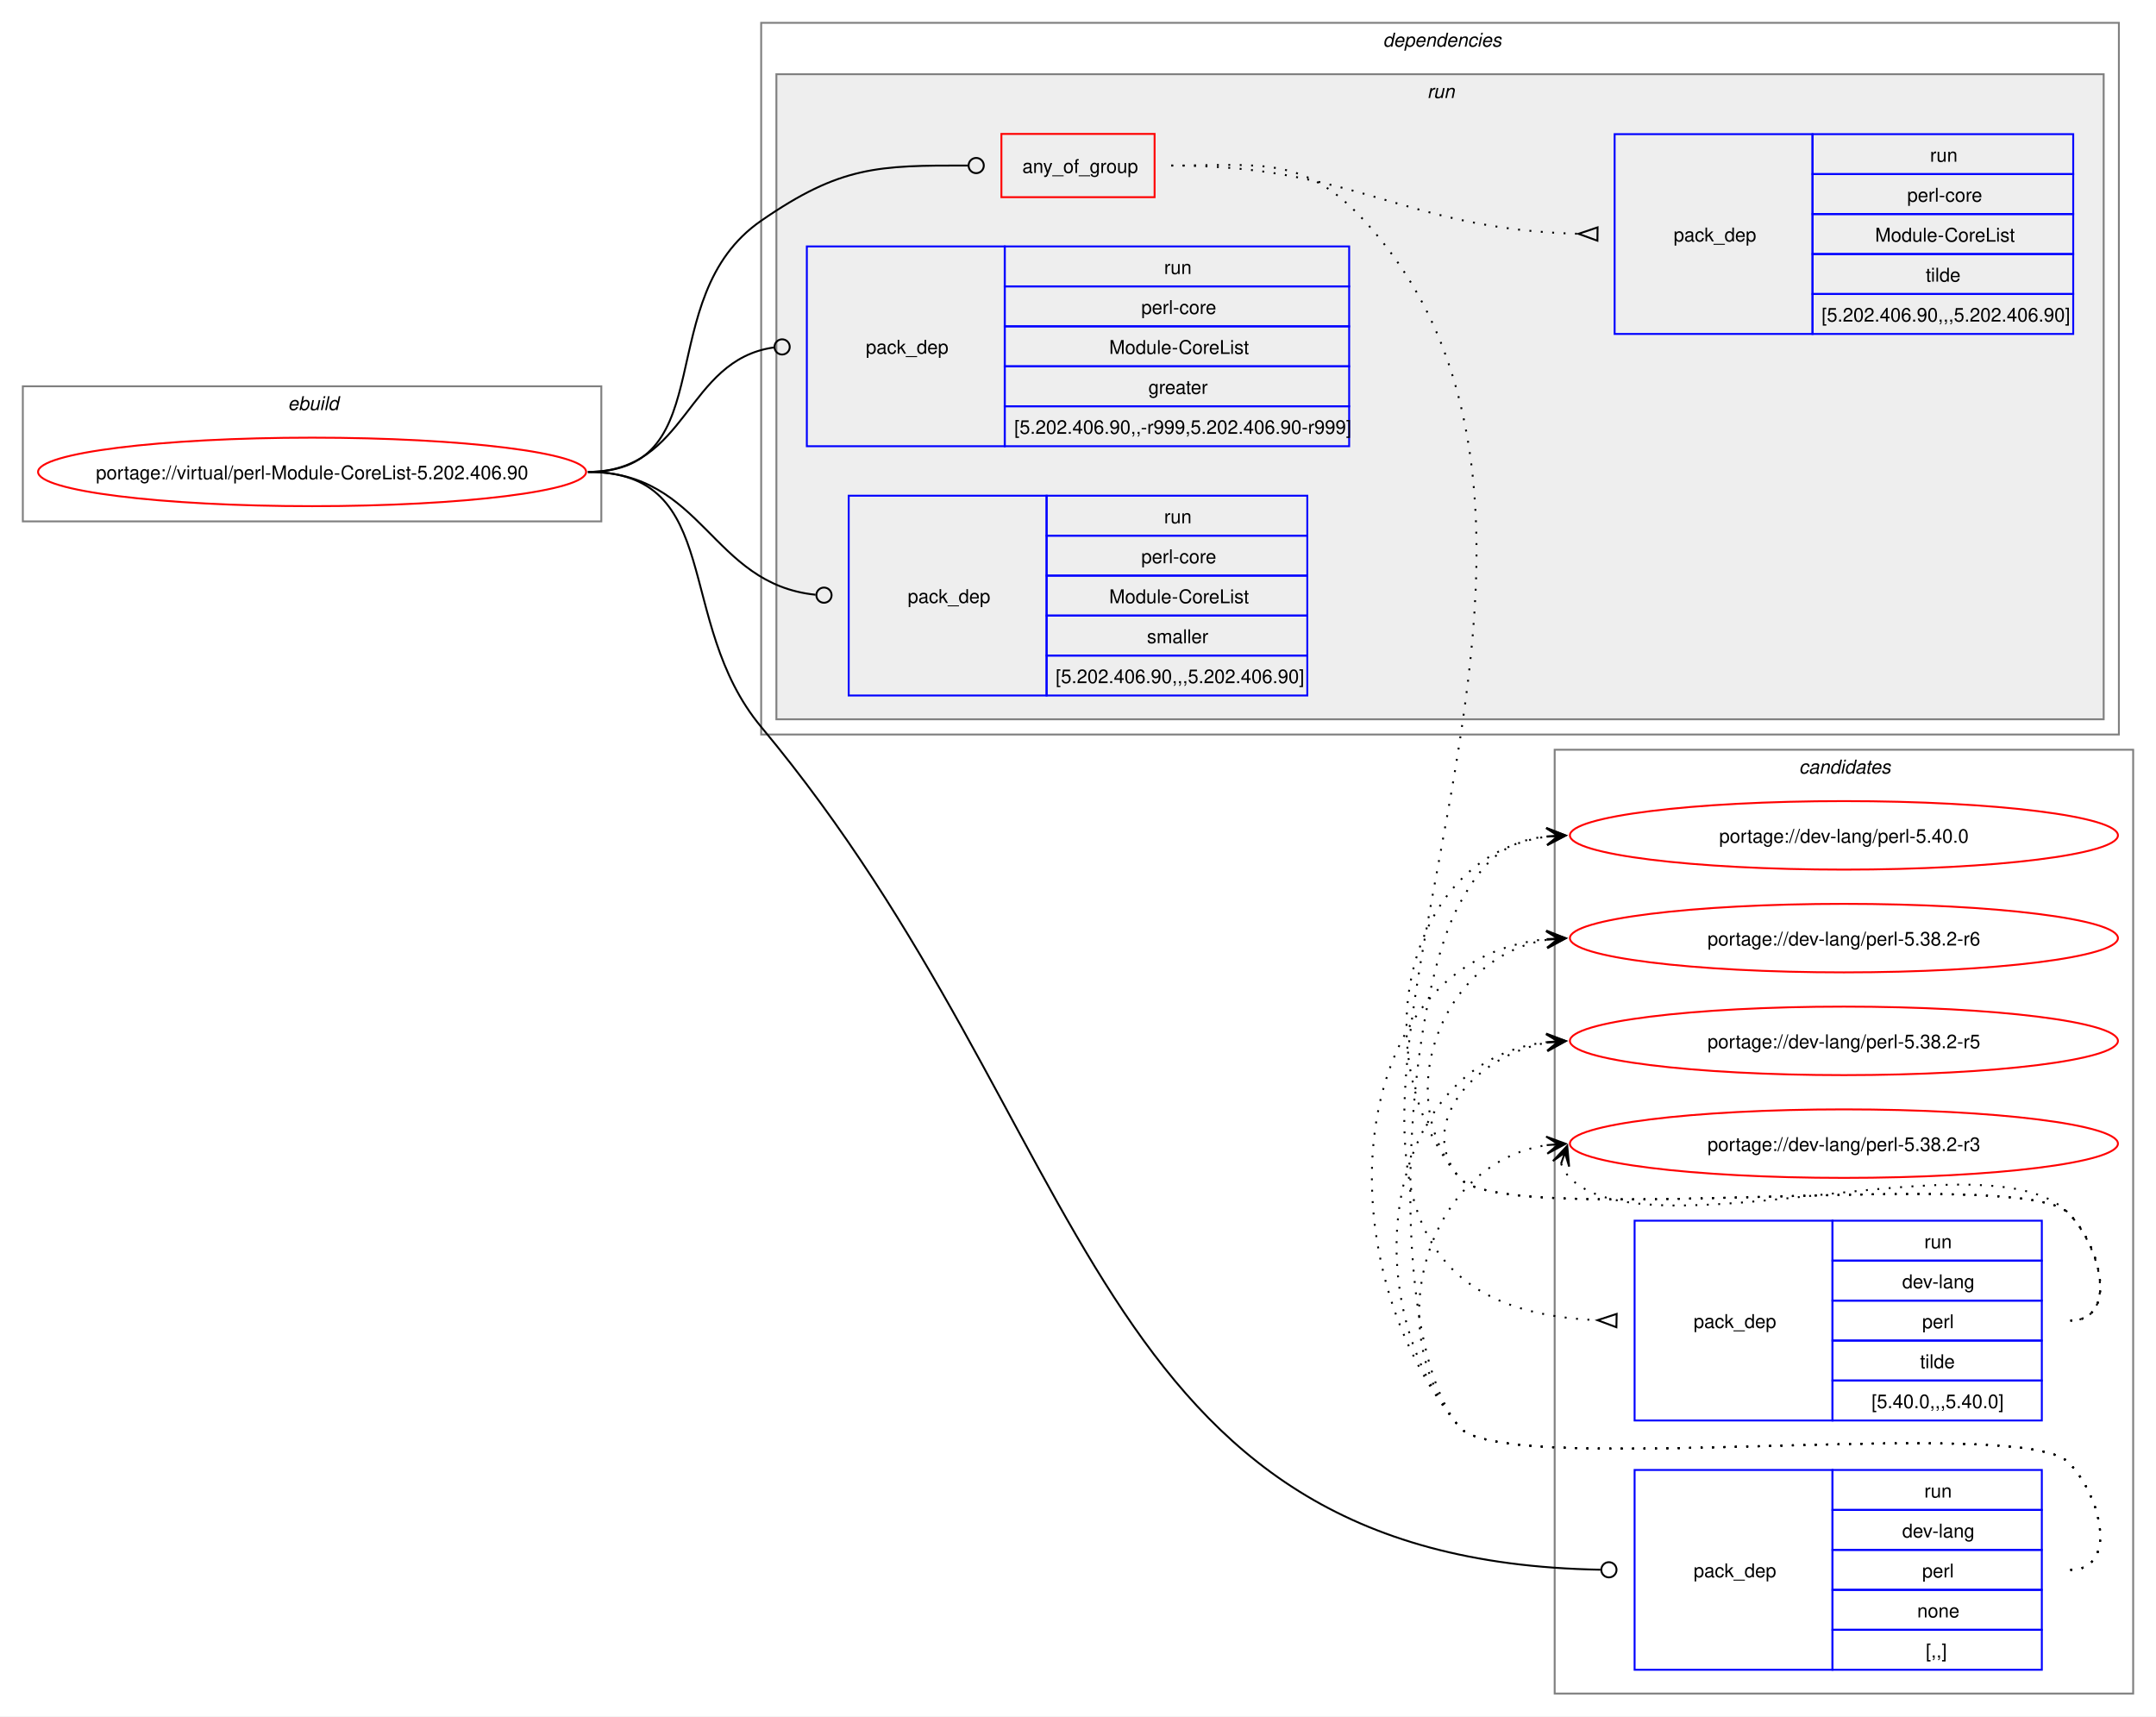
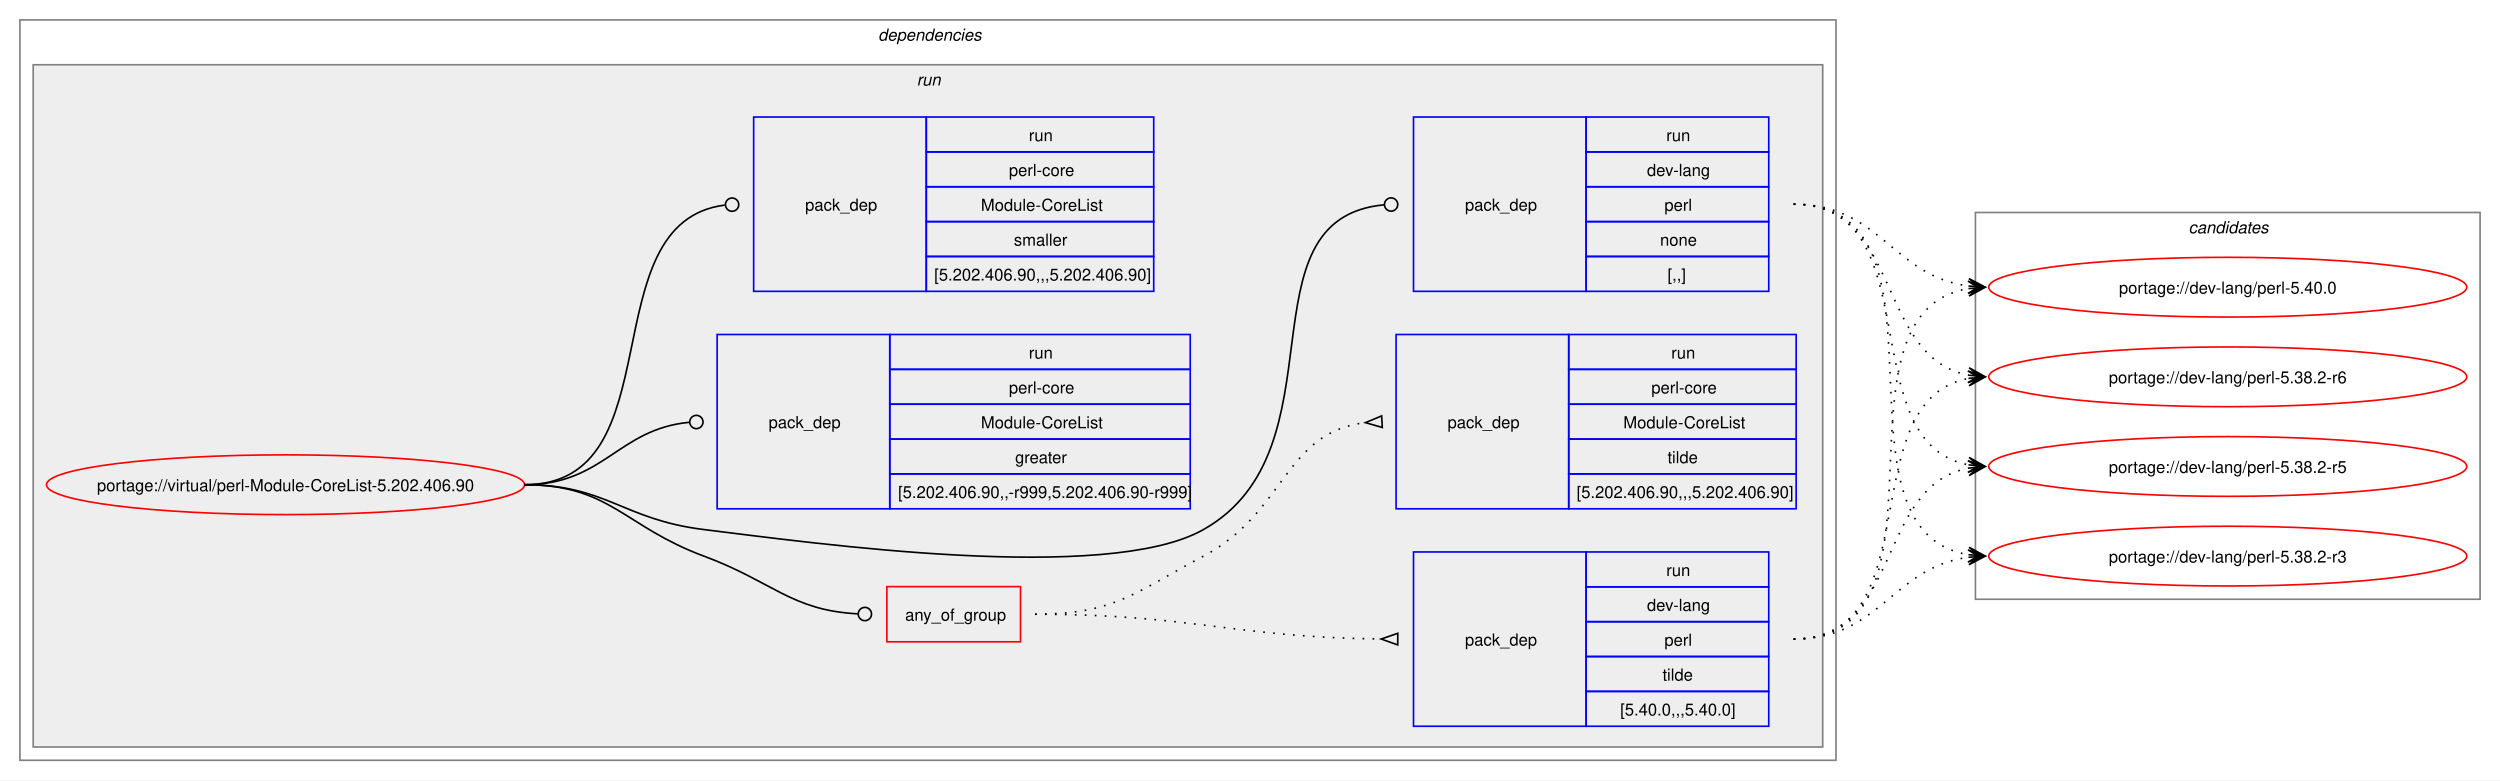
- <svg xmlns="http://www.w3.org/2000/svg" xmlns:xlink="http://www.w3.org/1999/xlink" width="1133pt" height="902pt" viewBox="0.00 0.00 1133.00 902.00">
-   <g id="graph0" class="graph" transform="scale(1 1) rotate(0) translate(4 898)">
-     <polygon fill="white" stroke="none" points="-4,4 -4,-898 1129,-898 1129,4 -4,4" />
-     <g id="clust12" class="cluster">
-       <polygon fill="none" stroke="gray" points="813,-8 813,-504 1117,-504 1117,-8 813,-8" />
-       <text text-anchor="start" x="941.38" y="-491.5" font-family="Helvetica,sans-Serif" font-style="italic" font-size="10.00">candidates</text>
-     </g>
-     <g id="clust1" class="cluster">
-       <polygon fill="none" stroke="gray" points="8,-624 8,-695 312,-695 312,-624 8,-624" />
-       <text text-anchor="start" x="147.25" y="-682.5" font-family="Helvetica,sans-Serif" font-style="italic" font-size="10.00">ebuild</text>
-     </g>
+ <svg xmlns="http://www.w3.org/2000/svg" xmlns:xlink="http://www.w3.org/1999/xlink" width="1506pt" height="470pt" viewBox="0.00 0.00 1506.00 470.00">
+   <g id="graph0" class="graph" transform="scale(1 1) rotate(0) translate(4 466)">
+     <polygon fill="white" stroke="none" points="-4,4 -4,-466 1502,-466 1502,4 -4,4" />
    <g id="clust2" class="cluster">
-       <polygon fill="none" stroke="gray" points="396,-512 396,-886 1109.5,-886 1109.5,-512 396,-512" />
-       <text text-anchor="start" x="722.75" y="-873.5" font-family="Helvetica,sans-Serif" font-style="italic" font-size="10.00">dependencies</text>
+       <polygon fill="none" stroke="gray" points="8,-8 8,-454 1102,-454 1102,-8 8,-8" />
+       <text text-anchor="start" x="525" y="-441.5" font-family="Helvetica,sans-Serif" font-style="italic" font-size="10.00">dependencies</text>
    </g>
    <g id="clust5" class="cluster">
-       <polygon fill="#eeeeee" stroke="gray" points="404,-520 404,-859 1101.5,-859 1101.5,-520 404,-520" />
-       <text text-anchor="start" x="746" y="-846.5" font-family="Helvetica,sans-Serif" font-style="italic" font-size="10.00">run</text>
+       <polygon fill="#eeeeee" stroke="gray" points="16,-16 16,-427 1094,-427 1094,-16 16,-16" />
+       <text text-anchor="start" x="548.25" y="-414.5" font-family="Helvetica,sans-Serif" font-style="italic" font-size="10.00">run</text>
+     </g>
+     <g id="clust12" class="cluster">
+       <polygon fill="none" stroke="gray" points="1186,-105 1186,-338 1490,-338 1490,-105 1186,-105" />
+       <text text-anchor="start" x="1314.38" y="-325.5" font-family="Helvetica,sans-Serif" font-style="italic" font-size="10.00">candidates</text>
    </g>
    <g id="node1" class="node">
      <g id="a_node1">
        <a xlink:href="../virtual/perl-Module-CoreList-5.202.406.90.svg" xlink:title="portage://virtual/perl-Module-CoreList-5.202.406.90">
-           <ellipse fill="none" stroke="red" cx="160" cy="-650" rx="144" ry="18" />
-           <text text-anchor="middle" x="160" y="-646.12" font-family="Helvetica,sans-Serif" font-size="10.00">portage://virtual/perl-Module-CoreList-5.202.406.90</text>
+           <ellipse fill="none" stroke="red" cx="168" cy="-174" rx="144" ry="18" />
+           <text text-anchor="middle" x="168" y="-170.12" font-family="Helvetica,sans-Serif" font-size="10.00">portage://virtual/perl-Module-CoreList-5.202.406.90</text>
        </a>
      </g>
    </g>
    <g id="node2" class="node">
-       <polygon fill="none" stroke="red" points="522.25,-794.38 522.25,-827.62 602.75,-827.62 602.75,-794.38 522.25,-794.38" />
-       <text text-anchor="start" x="533.25" y="-807.12" font-family="Helvetica,sans-Serif" font-size="10.00">any_of_group</text>
+       <polygon fill="none" stroke="red" points="530.25,-79.38 530.25,-112.62 610.75,-112.62 610.75,-79.38 530.25,-79.38" />
+       <text text-anchor="start" x="541.25" y="-92.12" font-family="Helvetica,sans-Serif" font-size="10.00">any_of_group</text>
    </g>
    <g id="edge3" class="edge">
-       <path fill="none" stroke="black" d="M305,-650C376.26,-650 337.37,-741.5 396,-782 437.75,-810.84 457.43,-811.08 504.68,-811.01" />
-       <ellipse fill="none" stroke="black" cx="509" cy="-811" rx="4" ry="4" />
+       <path fill="none" stroke="black" d="M312,-174C363.66,-174 371.57,-148.98 420,-131 461.85,-115.46 472.47,-98.36 512.74,-96.22" />
+       <ellipse fill="none" stroke="black" cx="517" cy="-96.11" rx="4" ry="4" />
    </g>
    <g id="node5" class="node">
-       <polygon fill="none" stroke="blue" points="855,-20.5 855,-125.5 959,-125.5 959,-20.5 855,-20.5" />
-       <text text-anchor="start" x="886" y="-69.12" font-family="Helvetica,sans-Serif" font-size="10.00">pack_dep</text>
-       <polygon fill="none" stroke="blue" points="959,-104.5 959,-125.5 1069,-125.5 1069,-104.5 959,-104.5" />
-       <text text-anchor="start" x="1007.25" y="-111" font-family="Helvetica,sans-Serif" font-size="10.00">run</text>
-       <polygon fill="none" stroke="blue" points="959,-83.5 959,-104.5 1069,-104.5 1069,-83.5 959,-83.5" />
-       <text text-anchor="start" x="995.62" y="-90" font-family="Helvetica,sans-Serif" font-size="10.00">dev-lang</text>
-       <polygon fill="none" stroke="blue" points="959,-62.5 959,-83.5 1069,-83.5 1069,-62.5 959,-62.5" />
-       <text text-anchor="start" x="1006.12" y="-69" font-family="Helvetica,sans-Serif" font-size="10.00">perl</text>
-       <polygon fill="none" stroke="blue" points="959,-41.5 959,-62.5 1069,-62.5 1069,-41.5 959,-41.5" />
-       <text text-anchor="start" x="1003.5" y="-48" font-family="Helvetica,sans-Serif" font-size="10.00">none</text>
-       <polygon fill="none" stroke="blue" points="959,-20.5 959,-41.5 1069,-41.5 1069,-20.5 959,-20.5" />
-       <text text-anchor="start" x="1008" y="-27" font-family="Helvetica,sans-Serif" font-size="10.00">[,,]</text>
+       <polygon fill="none" stroke="blue" points="847.5,-290.5 847.5,-395.5 951.5,-395.5 951.5,-290.5 847.5,-290.5" />
+       <text text-anchor="start" x="878.5" y="-339.12" font-family="Helvetica,sans-Serif" font-size="10.00">pack_dep</text>
+       <polygon fill="none" stroke="blue" points="951.5,-374.5 951.5,-395.5 1061.5,-395.5 1061.5,-374.5 951.5,-374.5" />
+       <text text-anchor="start" x="999.75" y="-381" font-family="Helvetica,sans-Serif" font-size="10.00">run</text>
+       <polygon fill="none" stroke="blue" points="951.5,-353.5 951.5,-374.5 1061.5,-374.5 1061.5,-353.5 951.5,-353.5" />
+       <text text-anchor="start" x="988.12" y="-360" font-family="Helvetica,sans-Serif" font-size="10.00">dev-lang</text>
+       <polygon fill="none" stroke="blue" points="951.5,-332.5 951.5,-353.5 1061.5,-353.5 1061.5,-332.5 951.5,-332.5" />
+       <text text-anchor="start" x="998.62" y="-339" font-family="Helvetica,sans-Serif" font-size="10.00">perl</text>
+       <polygon fill="none" stroke="blue" points="951.5,-311.5 951.5,-332.5 1061.5,-332.5 1061.5,-311.5 951.5,-311.5" />
+       <text text-anchor="start" x="996" y="-318" font-family="Helvetica,sans-Serif" font-size="10.00">none</text>
+       <polygon fill="none" stroke="blue" points="951.5,-290.5 951.5,-311.5 1061.5,-311.5 1061.5,-290.5 951.5,-290.5" />
+       <text text-anchor="start" x="1000.5" y="-297" font-family="Helvetica,sans-Serif" font-size="10.00">[,,]</text>
    </g>
    <g id="edge4" class="edge">
-       <path fill="none" stroke="black" d="M305,-650C376.99,-650 349.9,-571.3 396,-516 573.77,-302.74 565.55,-77.88 837.06,-73.08" />
-       <ellipse fill="none" stroke="black" cx="841.5" cy="-73.04" rx="4" ry="4" />
+       <path fill="none" stroke="black" d="M312,-174C361.48,-174 370.89,-153.05 420,-147 486.39,-138.83 662.8,-114.03 721,-147 806.7,-195.54 741.17,-334.25 829.74,-342.61" />
+       <ellipse fill="none" stroke="black" cx="834" cy="-342.8" rx="4" ry="4" />
    </g>
    <g id="node6" class="node">
-       <polygon fill="none" stroke="blue" points="420,-663.5 420,-768.5 524,-768.5 524,-663.5 420,-663.5" />
-       <text text-anchor="start" x="451" y="-712.12" font-family="Helvetica,sans-Serif" font-size="10.00">pack_dep</text>
-       <polygon fill="none" stroke="blue" points="524,-747.5 524,-768.5 705,-768.5 705,-747.5 524,-747.5" />
-       <text text-anchor="start" x="607.75" y="-754" font-family="Helvetica,sans-Serif" font-size="10.00">run</text>
-       <polygon fill="none" stroke="blue" points="524,-726.5 524,-747.5 705,-747.5 705,-726.5 524,-726.5" />
-       <text text-anchor="start" x="595.75" y="-733" font-family="Helvetica,sans-Serif" font-size="10.00">perl-core</text>
-       <polygon fill="none" stroke="blue" points="524,-705.5 524,-726.5 705,-726.5 705,-705.5 524,-705.5" />
-       <text text-anchor="start" x="578.88" y="-712" font-family="Helvetica,sans-Serif" font-size="10.00">Module-CoreList</text>
-       <polygon fill="none" stroke="blue" points="524,-684.5 524,-705.5 705,-705.5 705,-684.5 524,-684.5" />
-       <text text-anchor="start" x="599.5" y="-691" font-family="Helvetica,sans-Serif" font-size="10.00">greater</text>
-       <polygon fill="none" stroke="blue" points="524,-663.5 524,-684.5 705,-684.5 705,-663.5 524,-663.5" />
-       <text text-anchor="start" x="529" y="-670" font-family="Helvetica,sans-Serif" font-size="10.00">[5.202.406.90,,-r999,5.202.406.90-r999]</text>
+       <polygon fill="none" stroke="blue" points="428,-159.5 428,-264.5 532,-264.5 532,-159.5 428,-159.5" />
+       <text text-anchor="start" x="459" y="-208.12" font-family="Helvetica,sans-Serif" font-size="10.00">pack_dep</text>
+       <polygon fill="none" stroke="blue" points="532,-243.5 532,-264.5 713,-264.5 713,-243.5 532,-243.5" />
+       <text text-anchor="start" x="615.75" y="-250" font-family="Helvetica,sans-Serif" font-size="10.00">run</text>
+       <polygon fill="none" stroke="blue" points="532,-222.5 532,-243.5 713,-243.5 713,-222.5 532,-222.5" />
+       <text text-anchor="start" x="603.75" y="-229" font-family="Helvetica,sans-Serif" font-size="10.00">perl-core</text>
+       <polygon fill="none" stroke="blue" points="532,-201.5 532,-222.5 713,-222.5 713,-201.5 532,-201.5" />
+       <text text-anchor="start" x="586.88" y="-208" font-family="Helvetica,sans-Serif" font-size="10.00">Module-CoreList</text>
+       <polygon fill="none" stroke="blue" points="532,-180.5 532,-201.5 713,-201.5 713,-180.5 532,-180.5" />
+       <text text-anchor="start" x="607.5" y="-187" font-family="Helvetica,sans-Serif" font-size="10.00">greater</text>
+       <polygon fill="none" stroke="blue" points="532,-159.5 532,-180.5 713,-180.5 713,-159.5 532,-159.5" />
+       <text text-anchor="start" x="537" y="-166" font-family="Helvetica,sans-Serif" font-size="10.00">[5.202.406.90,,-r999,5.202.406.90-r999]</text>
    </g>
    <g id="edge5" class="edge">
-       <path fill="none" stroke="black" d="M305,-650C357.53,-650 356.17,-708.74 402.6,-715.39" />
-       <ellipse fill="none" stroke="black" cx="407.01" cy="-715.69" rx="4" ry="4" />
+       <path fill="none" stroke="black" d="M312,-174C359.8,-174 368.2,-207.54 411.23,-211.6" />
+       <ellipse fill="none" stroke="black" cx="415.5" cy="-211.79" rx="4" ry="4" />
    </g>
    <g id="node7" class="node">
-       <polygon fill="none" stroke="blue" points="442,-532.5 442,-637.5 546,-637.5 546,-532.5 442,-532.5" />
-       <text text-anchor="start" x="473" y="-581.12" font-family="Helvetica,sans-Serif" font-size="10.00">pack_dep</text>
-       <polygon fill="none" stroke="blue" points="546,-616.5 546,-637.5 683,-637.5 683,-616.5 546,-616.5" />
-       <text text-anchor="start" x="607.75" y="-623" font-family="Helvetica,sans-Serif" font-size="10.00">run</text>
-       <polygon fill="none" stroke="blue" points="546,-595.5 546,-616.5 683,-616.5 683,-595.5 546,-595.5" />
-       <text text-anchor="start" x="595.75" y="-602" font-family="Helvetica,sans-Serif" font-size="10.00">perl-core</text>
-       <polygon fill="none" stroke="blue" points="546,-574.5 546,-595.5 683,-595.5 683,-574.5 546,-574.5" />
-       <text text-anchor="start" x="578.88" y="-581" font-family="Helvetica,sans-Serif" font-size="10.00">Module-CoreList</text>
-       <polygon fill="none" stroke="blue" points="546,-553.5 546,-574.5 683,-574.5 683,-553.5 546,-553.5" />
-       <text text-anchor="start" x="598.75" y="-560" font-family="Helvetica,sans-Serif" font-size="10.00">smaller</text>
-       <polygon fill="none" stroke="blue" points="546,-532.5 546,-553.5 683,-553.5 683,-532.5 546,-532.5" />
-       <text text-anchor="start" x="550.75" y="-539" font-family="Helvetica,sans-Serif" font-size="10.00">[5.202.406.90,,,5.202.406.90]</text>
+       <polygon fill="none" stroke="blue" points="450,-290.5 450,-395.5 554,-395.5 554,-290.5 450,-290.5" />
+       <text text-anchor="start" x="481" y="-339.12" font-family="Helvetica,sans-Serif" font-size="10.00">pack_dep</text>
+       <polygon fill="none" stroke="blue" points="554,-374.5 554,-395.5 691,-395.5 691,-374.5 554,-374.5" />
+       <text text-anchor="start" x="615.75" y="-381" font-family="Helvetica,sans-Serif" font-size="10.00">run</text>
+       <polygon fill="none" stroke="blue" points="554,-353.5 554,-374.5 691,-374.5 691,-353.5 554,-353.5" />
+       <text text-anchor="start" x="603.75" y="-360" font-family="Helvetica,sans-Serif" font-size="10.00">perl-core</text>
+       <polygon fill="none" stroke="blue" points="554,-332.5 554,-353.5 691,-353.5 691,-332.5 554,-332.5" />
+       <text text-anchor="start" x="586.88" y="-339" font-family="Helvetica,sans-Serif" font-size="10.00">Module-CoreList</text>
+       <polygon fill="none" stroke="blue" points="554,-311.5 554,-332.5 691,-332.5 691,-311.5 554,-311.5" />
+       <text text-anchor="start" x="606.75" y="-318" font-family="Helvetica,sans-Serif" font-size="10.00">smaller</text>
+       <polygon fill="none" stroke="blue" points="554,-290.5 554,-311.5 691,-311.5 691,-290.5 554,-290.5" />
+       <text text-anchor="start" x="558.75" y="-297" font-family="Helvetica,sans-Serif" font-size="10.00">[5.202.406.90,,,5.202.406.90]</text>
    </g>
    <g id="edge6" class="edge">
-       <path fill="none" stroke="black" d="M305,-650C365.88,-650 369.3,-591.19 424.56,-585.45" />
-       <ellipse fill="none" stroke="black" cx="429.01" cy="-585.23" rx="4" ry="4" />
+       <path fill="none" stroke="black" d="M312,-174C403.49,-174 350.67,-331.96 432.57,-342.45" />
+       <ellipse fill="none" stroke="black" cx="437.01" cy="-342.72" rx="4" ry="4" />
    </g>
    <g id="node3" class="node">
-       <polygon fill="none" stroke="blue" points="855,-151.5 855,-256.5 959,-256.5 959,-151.5 855,-151.5" />
-       <text text-anchor="start" x="886" y="-200.12" font-family="Helvetica,sans-Serif" font-size="10.00">pack_dep</text>
-       <polygon fill="none" stroke="blue" points="959,-235.5 959,-256.5 1069,-256.5 1069,-235.5 959,-235.5" />
-       <text text-anchor="start" x="1007.25" y="-242" font-family="Helvetica,sans-Serif" font-size="10.00">run</text>
-       <polygon fill="none" stroke="blue" points="959,-214.5 959,-235.5 1069,-235.5 1069,-214.5 959,-214.5" />
-       <text text-anchor="start" x="995.62" y="-221" font-family="Helvetica,sans-Serif" font-size="10.00">dev-lang</text>
-       <polygon fill="none" stroke="blue" points="959,-193.5 959,-214.5 1069,-214.5 1069,-193.5 959,-193.5" />
-       <text text-anchor="start" x="1006.12" y="-200" font-family="Helvetica,sans-Serif" font-size="10.00">perl</text>
-       <polygon fill="none" stroke="blue" points="959,-172.5 959,-193.5 1069,-193.5 1069,-172.5 959,-172.5" />
-       <text text-anchor="start" x="1005" y="-179" font-family="Helvetica,sans-Serif" font-size="10.00">tilde</text>
-       <polygon fill="none" stroke="blue" points="959,-151.5 959,-172.5 1069,-172.5 1069,-151.5 959,-151.5" />
-       <text text-anchor="start" x="979.5" y="-158" font-family="Helvetica,sans-Serif" font-size="10.00">[5.40.0,,,5.40.0]</text>
+       <polygon fill="none" stroke="blue" points="847.5,-28.5 847.5,-133.5 951.5,-133.5 951.5,-28.5 847.5,-28.5" />
+       <text text-anchor="start" x="878.5" y="-77.12" font-family="Helvetica,sans-Serif" font-size="10.00">pack_dep</text>
+       <polygon fill="none" stroke="blue" points="951.5,-112.5 951.5,-133.5 1061.5,-133.5 1061.5,-112.5 951.5,-112.5" />
+       <text text-anchor="start" x="999.75" y="-119" font-family="Helvetica,sans-Serif" font-size="10.00">run</text>
+       <polygon fill="none" stroke="blue" points="951.5,-91.5 951.5,-112.5 1061.5,-112.5 1061.5,-91.5 951.5,-91.5" />
+       <text text-anchor="start" x="988.12" y="-98" font-family="Helvetica,sans-Serif" font-size="10.00">dev-lang</text>
+       <polygon fill="none" stroke="blue" points="951.5,-70.5 951.5,-91.5 1061.5,-91.5 1061.5,-70.5 951.5,-70.5" />
+       <text text-anchor="start" x="998.62" y="-77" font-family="Helvetica,sans-Serif" font-size="10.00">perl</text>
+       <polygon fill="none" stroke="blue" points="951.5,-49.5 951.5,-70.5 1061.5,-70.5 1061.5,-49.5 951.5,-49.5" />
+       <text text-anchor="start" x="997.5" y="-56" font-family="Helvetica,sans-Serif" font-size="10.00">tilde</text>
+       <polygon fill="none" stroke="blue" points="951.5,-28.5 951.5,-49.5 1061.5,-49.5 1061.5,-28.5 951.5,-28.5" />
+       <text text-anchor="start" x="972" y="-35" font-family="Helvetica,sans-Serif" font-size="10.00">[5.40.0,,,5.40.0]</text>
    </g>
    <g id="edge1" class="edge">
-       <path fill="none" stroke="black" stroke-dasharray="1,5" d="M611.5,-811C658.42,-811 681.27,-816.56 713,-782 888.83,-590.47 590.75,-214.46 835.51,-204.21" />
-       <polygon fill="none" stroke="black" points="845.57,-207.51 835.5,-204.21 845.43,-200.51 845.57,-207.51" />
+       <path fill="none" stroke="black" stroke-dasharray="1,5" d="M619.5,-96C713.44,-96 739.07,-82.09 827.94,-81.06" />
+       <polygon fill="none" stroke="black" points="838.02,-84.5 828,-81.06 837.98,-77.5 838.02,-84.5" />
    </g>
    <g id="node4" class="node">
-       <polygon fill="none" stroke="blue" points="844.5,-722.5 844.5,-827.5 948.5,-827.5 948.5,-722.5 844.5,-722.5" />
-       <text text-anchor="start" x="875.5" y="-771.12" font-family="Helvetica,sans-Serif" font-size="10.00">pack_dep</text>
-       <polygon fill="none" stroke="blue" points="948.5,-806.5 948.5,-827.5 1085.5,-827.5 1085.5,-806.5 948.5,-806.5" />
-       <text text-anchor="start" x="1010.25" y="-813" font-family="Helvetica,sans-Serif" font-size="10.00">run</text>
-       <polygon fill="none" stroke="blue" points="948.5,-785.5 948.5,-806.5 1085.5,-806.5 1085.5,-785.5 948.5,-785.5" />
-       <text text-anchor="start" x="998.25" y="-792" font-family="Helvetica,sans-Serif" font-size="10.00">perl-core</text>
-       <polygon fill="none" stroke="blue" points="948.5,-764.5 948.5,-785.5 1085.5,-785.5 1085.5,-764.5 948.5,-764.5" />
-       <text text-anchor="start" x="981.38" y="-771" font-family="Helvetica,sans-Serif" font-size="10.00">Module-CoreList</text>
-       <polygon fill="none" stroke="blue" points="948.5,-743.5 948.5,-764.5 1085.5,-764.5 1085.5,-743.5 948.5,-743.5" />
-       <text text-anchor="start" x="1008" y="-750" font-family="Helvetica,sans-Serif" font-size="10.00">tilde</text>
-       <polygon fill="none" stroke="blue" points="948.5,-722.5 948.5,-743.5 1085.5,-743.5 1085.5,-722.5 948.5,-722.5" />
-       <text text-anchor="start" x="953.25" y="-729" font-family="Helvetica,sans-Serif" font-size="10.00">[5.202.406.90,,,5.202.406.90]</text>
+       <polygon fill="none" stroke="blue" points="837,-159.5 837,-264.5 941,-264.5 941,-159.5 837,-159.5" />
+       <text text-anchor="start" x="868" y="-208.12" font-family="Helvetica,sans-Serif" font-size="10.00">pack_dep</text>
+       <polygon fill="none" stroke="blue" points="941,-243.5 941,-264.5 1078,-264.5 1078,-243.5 941,-243.5" />
+       <text text-anchor="start" x="1002.75" y="-250" font-family="Helvetica,sans-Serif" font-size="10.00">run</text>
+       <polygon fill="none" stroke="blue" points="941,-222.5 941,-243.5 1078,-243.5 1078,-222.5 941,-222.5" />
+       <text text-anchor="start" x="990.75" y="-229" font-family="Helvetica,sans-Serif" font-size="10.00">perl-core</text>
+       <polygon fill="none" stroke="blue" points="941,-201.5 941,-222.5 1078,-222.5 1078,-201.5 941,-201.5" />
+       <text text-anchor="start" x="973.88" y="-208" font-family="Helvetica,sans-Serif" font-size="10.00">Module-CoreList</text>
+       <polygon fill="none" stroke="blue" points="941,-180.5 941,-201.5 1078,-201.5 1078,-180.5 941,-180.5" />
+       <text text-anchor="start" x="1000.5" y="-187" font-family="Helvetica,sans-Serif" font-size="10.00">tilde</text>
+       <polygon fill="none" stroke="blue" points="941,-159.5 941,-180.5 1078,-180.5 1078,-159.5 941,-159.5" />
+       <text text-anchor="start" x="945.75" y="-166" font-family="Helvetica,sans-Serif" font-size="10.00">[5.202.406.90,,,5.202.406.90]</text>
    </g>
    <g id="edge2" class="edge">
-       <path fill="none" stroke="black" stroke-dasharray="1,5" d="M611.5,-811C709,-811 733.28,-777.49 825.63,-775.13" />
-       <polygon fill="none" stroke="black" points="835.54,-778.51 825.5,-775.13 835.46,-771.51 835.54,-778.51" />
+       <path fill="none" stroke="black" stroke-dasharray="1,5" d="M619.5,-96C667.22,-96 678.85,-108.64 721,-131 770.69,-157.36 769.4,-205.49 818.48,-211.4" />
+       <polygon fill="none" stroke="black" points="828.3,-215.47 818.52,-211.4 828.7,-208.48 828.3,-215.47" />
    </g>
    <g id="node8" class="node">
      <g id="a_node8">
        <a xlink:href="../dev-lang/perl-5.40.0.svg" xlink:title="portage://dev-lang/perl-5.40.0">
-           <ellipse fill="none" stroke="red" cx="965" cy="-459" rx="144" ry="18" />
-           <text text-anchor="middle" x="965" y="-455.12" font-family="Helvetica,sans-Serif" font-size="10.00">portage://dev-lang/perl-5.40.0</text>
+           <ellipse fill="none" stroke="red" cx="1338" cy="-293" rx="144" ry="18" />
+           <text text-anchor="middle" x="1338" y="-289.12" font-family="Helvetica,sans-Serif" font-size="10.00">portage://dev-lang/perl-5.40.0</text>
        </a>
      </g>
    </g>
    <g id="edge7" class="edge">
-       <path fill="none" stroke="black" stroke-dasharray="1,5" d="M1084,-204C1109.12,-204 1100.6,-242.59 1083,-260.5 1058.04,-285.9 785.84,-251.68 763,-279 711.59,-340.49 733.83,-448.72 809.04,-458.32" />
-       <polygon fill="black" stroke="black" points="818.78,-458.92 808.52,-462.79 815.01,-458.69 808.8,-458.3 808.8,-458.3 808.8,-458.3 815.01,-458.69 809.08,-453.81 818.78,-458.92" />
+       <path fill="none" stroke="black" stroke-dasharray="1,5" d="M1076.5,-81C1180.02,-81 1092.52,-277.56 1181.86,-292.15" />
+       <polygon fill="black" stroke="black" points="1191.79,-292.91 1181.47,-296.63 1188.01,-292.62 1181.81,-292.14 1181.81,-292.14 1181.81,-292.14 1188.01,-292.62 1182.16,-287.66 1191.79,-292.91" />
    </g>
    <g id="node9" class="node">
      <g id="a_node9">
        <a xlink:href="../dev-lang/perl-5.38.2-r6.svg" xlink:title="portage://dev-lang/perl-5.38.2-r6">
-           <ellipse fill="none" stroke="red" cx="965" cy="-405" rx="144" ry="18" />
-           <text text-anchor="middle" x="965" y="-401.12" font-family="Helvetica,sans-Serif" font-size="10.00">portage://dev-lang/perl-5.38.2-r6</text>
+           <ellipse fill="none" stroke="red" cx="1338" cy="-239" rx="144" ry="18" />
+           <text text-anchor="middle" x="1338" y="-235.12" font-family="Helvetica,sans-Serif" font-size="10.00">portage://dev-lang/perl-5.38.2-r6</text>
        </a>
      </g>
    </g>
    <g id="edge8" class="edge">
-       <path fill="none" stroke="black" stroke-dasharray="1,5" d="M1084,-204C1109.12,-204 1100.6,-242.59 1083,-260.5 1058.04,-285.9 785.84,-251.68 763,-279 725.96,-323.3 754.58,-395.57 809.14,-404.16" />
-       <polygon fill="black" stroke="black" points="818.79,-404.91 808.47,-408.62 815.01,-404.61 808.82,-404.13 808.82,-404.13 808.82,-404.13 815.01,-404.61 809.16,-399.65 818.79,-404.91" />
+       <path fill="none" stroke="black" stroke-dasharray="1,5" d="M1076.5,-81C1159.83,-81 1110.67,-225.12 1182.1,-238.07" />
+       <polygon fill="black" stroke="black" points="1191.79,-238.9 1181.44,-242.53 1188.02,-238.58 1181.82,-238.05 1181.82,-238.05 1181.82,-238.05 1188.02,-238.58 1182.2,-233.57 1191.79,-238.9" />
    </g>
    <g id="node10" class="node">
      <g id="a_node10">
        <a xlink:href="../dev-lang/perl-5.38.2-r5.svg" xlink:title="portage://dev-lang/perl-5.38.2-r5">
-           <ellipse fill="none" stroke="red" cx="965" cy="-351" rx="144" ry="18" />
-           <text text-anchor="middle" x="965" y="-347.12" font-family="Helvetica,sans-Serif" font-size="10.00">portage://dev-lang/perl-5.38.2-r5</text>
+           <ellipse fill="none" stroke="red" cx="1338" cy="-185" rx="144" ry="18" />
+           <text text-anchor="middle" x="1338" y="-181.12" font-family="Helvetica,sans-Serif" font-size="10.00">portage://dev-lang/perl-5.38.2-r5</text>
        </a>
      </g>
    </g>
    <g id="edge9" class="edge">
-       <path fill="none" stroke="black" stroke-dasharray="1,5" d="M1084,-204C1109.12,-204 1100.6,-242.59 1083,-260.5 1058.04,-285.9 785.84,-251.68 763,-279 739.17,-307.5 772.13,-343.76 809.01,-350.05" />
-       <polygon fill="black" stroke="black" points="818.79,-350.9 808.44,-354.52 815.02,-350.57 808.82,-350.03 808.82,-350.03 808.82,-350.03 815.02,-350.57 809.21,-345.55 818.79,-350.9" />
+       <path fill="none" stroke="black" stroke-dasharray="1,5" d="M1076.5,-81C1141.98,-81 1125.83,-173.55 1182.06,-184.04" />
+       <polygon fill="black" stroke="black" points="1191.79,-184.89 1181.43,-188.5 1188.02,-184.56 1181.82,-184.02 1181.82,-184.02 1181.82,-184.02 1188.02,-184.56 1182.22,-179.53 1191.79,-184.89" />
    </g>
    <g id="node11" class="node">
      <g id="a_node11">
        <a xlink:href="../dev-lang/perl-5.38.2-r3.svg" xlink:title="portage://dev-lang/perl-5.38.2-r3">
-           <ellipse fill="none" stroke="red" cx="965" cy="-297" rx="144" ry="18" />
-           <text text-anchor="middle" x="965" y="-293.12" font-family="Helvetica,sans-Serif" font-size="10.00">portage://dev-lang/perl-5.38.2-r3</text>
+           <ellipse fill="none" stroke="red" cx="1338" cy="-131" rx="144" ry="18" />
+           <text text-anchor="middle" x="1338" y="-127.12" font-family="Helvetica,sans-Serif" font-size="10.00">portage://dev-lang/perl-5.38.2-r3</text>
        </a>
      </g>
    </g>
    <g id="edge10" class="edge">
-       <path fill="none" stroke="black" stroke-dasharray="1,5" d="M816.37,-286.45C817.4,-283.7 819.07,-280.96 821,-279 861.96,-237.42 1042.83,-302.85 1083,-260.5 1100.28,-242.28 1109.12,-204 1084,-204" />
-       <polygon fill="black" stroke="black" points="819.6,-295.85 812.09,-287.86 818.37,-292.27 816.34,-286.39 816.34,-286.39 816.34,-286.39 818.37,-292.27 820.6,-284.93 819.6,-295.85" />
+       <path fill="none" stroke="black" stroke-dasharray="1,5" d="M1076.5,-81C1128.88,-81 1135.86,-124.22 1181.86,-130.29" />
+       <polygon fill="black" stroke="black" points="1191.78,-130.92 1181.52,-134.78 1188.01,-130.68 1181.8,-130.29 1181.8,-130.29 1181.8,-130.29 1188.01,-130.68 1182.09,-125.8 1191.78,-130.92" />
    </g>
    <g id="edge11" class="edge">
-       <path fill="none" stroke="black" stroke-dasharray="1,5" d="M1084,-73C1109.12,-73 1100.6,-111.59 1083,-129.5 1058.04,-154.9 785.84,-120.68 763,-148 723.8,-194.88 733.5,-369.48 763,-423 775.54,-445.76 786.66,-456.12 808.94,-458.47" />
-       <polygon fill="black" stroke="black" points="818.78,-458.94 808.58,-462.96 815.01,-458.76 808.79,-458.46 808.79,-458.46 808.79,-458.46 815.01,-458.76 809.01,-453.97 818.78,-458.94" />
+       <path fill="none" stroke="black" stroke-dasharray="1,5" d="M1076.5,-343C1128.88,-343 1135.86,-299.78 1181.86,-293.71" />
+       <polygon fill="black" stroke="black" points="1191.78,-293.08 1182.09,-298.2 1188.01,-293.32 1181.8,-293.71 1181.8,-293.71 1181.8,-293.71 1188.01,-293.32 1181.52,-289.22 1191.78,-293.08" />
    </g>
    <g id="edge12" class="edge">
-       <path fill="none" stroke="black" stroke-dasharray="1,5" d="M1084,-73C1109.12,-73 1100.6,-111.59 1083,-129.5 1058.04,-154.9 785.84,-120.68 763,-148 690.37,-234.87 702.13,-394.3 809.01,-404.49" />
-       <polygon fill="black" stroke="black" points="818.78,-404.94 808.58,-408.97 815.01,-404.77 808.79,-404.48 808.79,-404.48 808.79,-404.48 815.01,-404.77 809,-399.98 818.78,-404.94" />
+       <path fill="none" stroke="black" stroke-dasharray="1,5" d="M1076.5,-343C1141.98,-343 1125.83,-250.45 1182.06,-239.96" />
+       <polygon fill="black" stroke="black" points="1191.79,-239.11 1182.22,-244.47 1188.02,-239.44 1181.82,-239.98 1181.82,-239.98 1181.82,-239.98 1188.02,-239.44 1181.43,-235.5 1191.79,-239.11" />
    </g>
    <g id="edge13" class="edge">
-       <path fill="none" stroke="black" stroke-dasharray="1,5" d="M1084,-73C1109.12,-73 1100.6,-111.59 1083,-129.5 1058.04,-154.9 785.84,-120.68 763,-148 705.36,-216.95 724.51,-340.34 808.82,-350.35" />
-       <polygon fill="black" stroke="black" points="818.78,-350.93 808.54,-354.84 815.01,-350.71 808.8,-350.35 808.8,-350.35 808.8,-350.35 815.01,-350.71 809.06,-345.86 818.78,-350.93" />
+       <path fill="none" stroke="black" stroke-dasharray="1,5" d="M1076.5,-343C1159.83,-343 1110.67,-198.88 1182.1,-185.93" />
+       <polygon fill="black" stroke="black" points="1191.79,-185.1 1182.2,-190.43 1188.02,-185.42 1181.82,-185.95 1181.82,-185.95 1181.82,-185.95 1188.02,-185.42 1181.44,-181.47 1191.79,-185.1" />
    </g>
    <g id="edge14" class="edge">
-       <path fill="none" stroke="black" stroke-dasharray="1,5" d="M1084,-73C1109.12,-73 1100.6,-111.59 1083,-129.5 1058.04,-154.9 785.84,-120.68 763,-148 719.92,-199.53 745.98,-287.13 809.12,-296.23" />
-       <polygon fill="black" stroke="black" points="818.78,-296.91 808.49,-300.7 815.01,-296.65 808.81,-296.21 808.81,-296.21 808.81,-296.21 815.01,-296.65 809.13,-291.72 818.78,-296.91" />
+       <path fill="none" stroke="black" stroke-dasharray="1,5" d="M1076.5,-343C1180.02,-343 1092.52,-146.44 1181.86,-131.85" />
+       <polygon fill="black" stroke="black" points="1191.79,-131.09 1182.16,-136.34 1188.01,-131.38 1181.81,-131.86 1181.81,-131.86 1181.81,-131.86 1188.01,-131.38 1181.47,-127.37 1191.79,-131.09" />
    </g>
  </g>
</svg>
